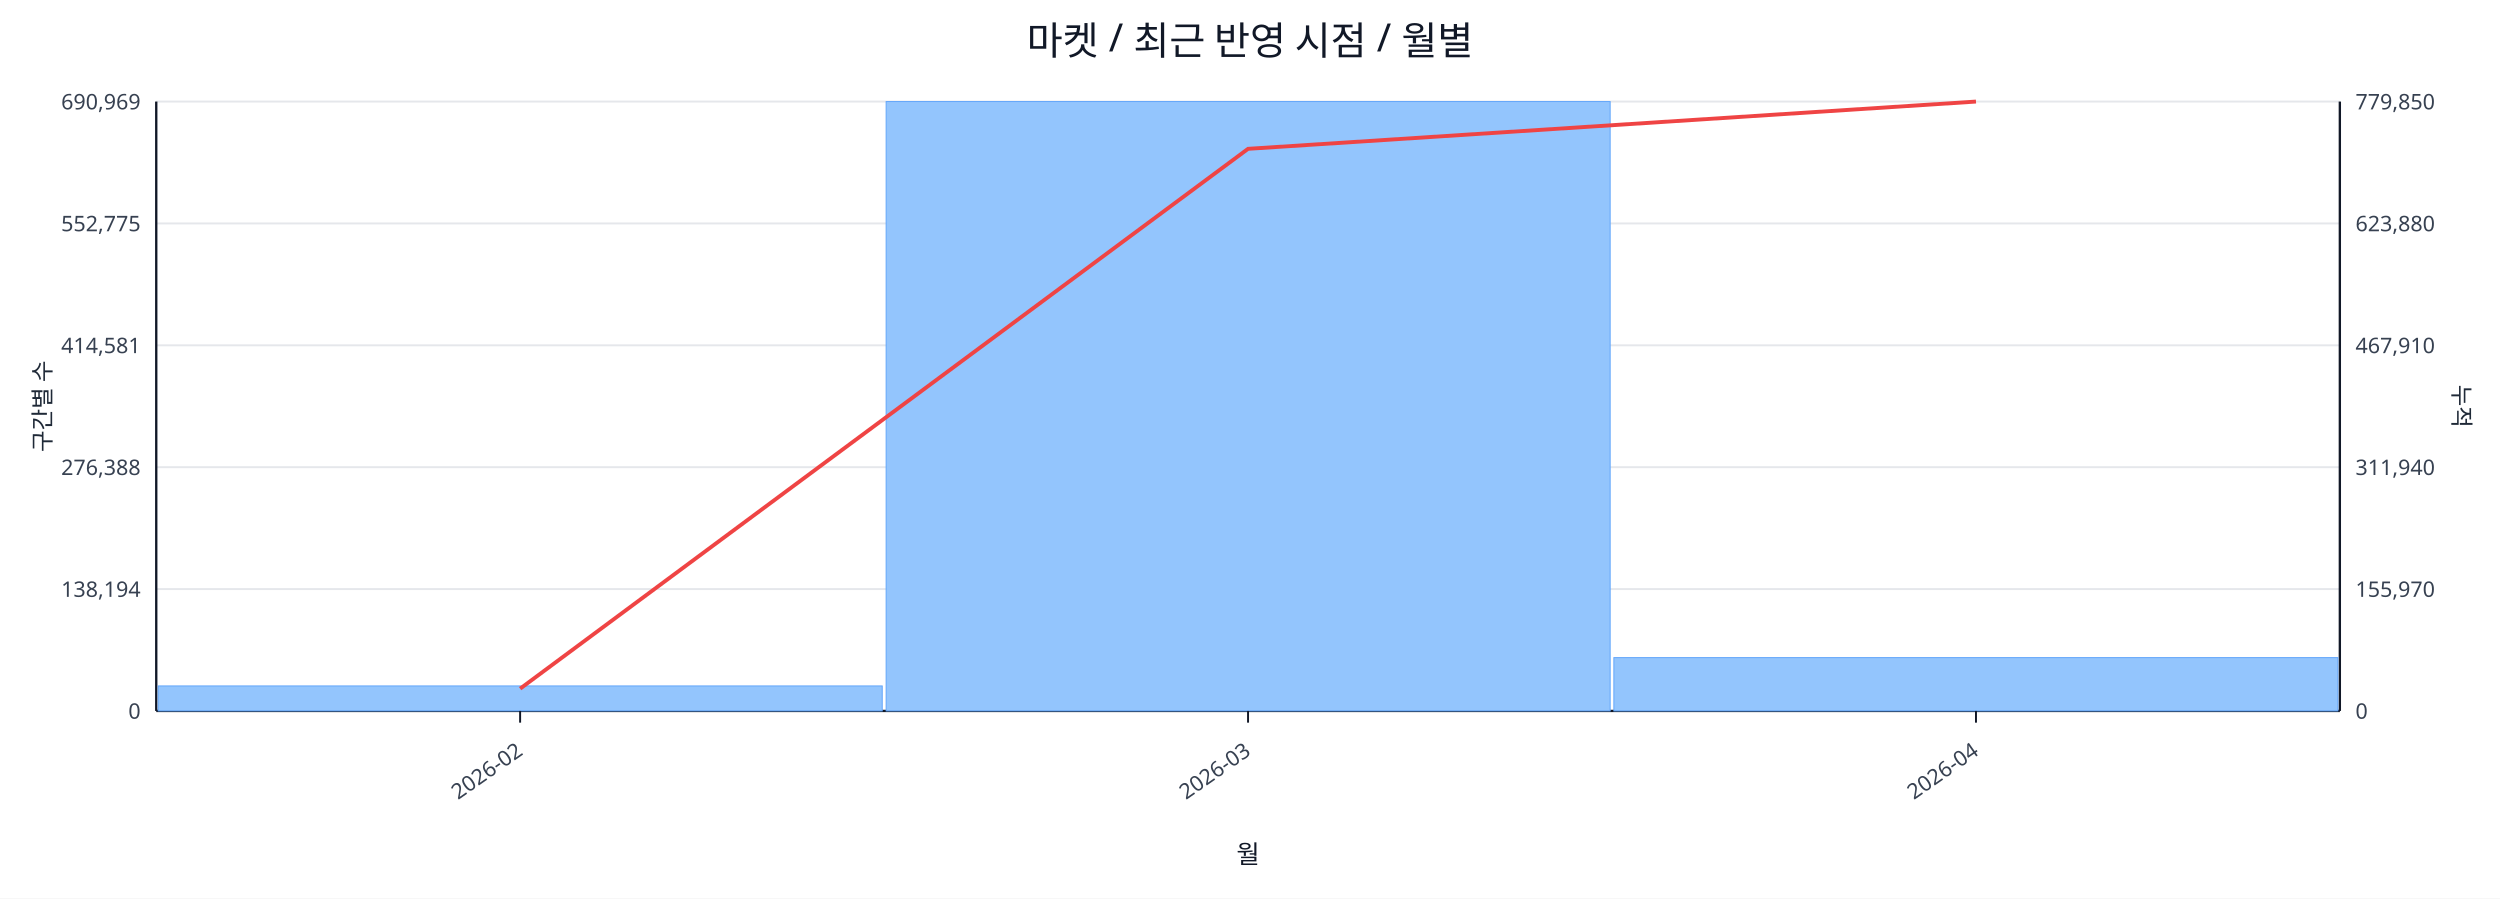
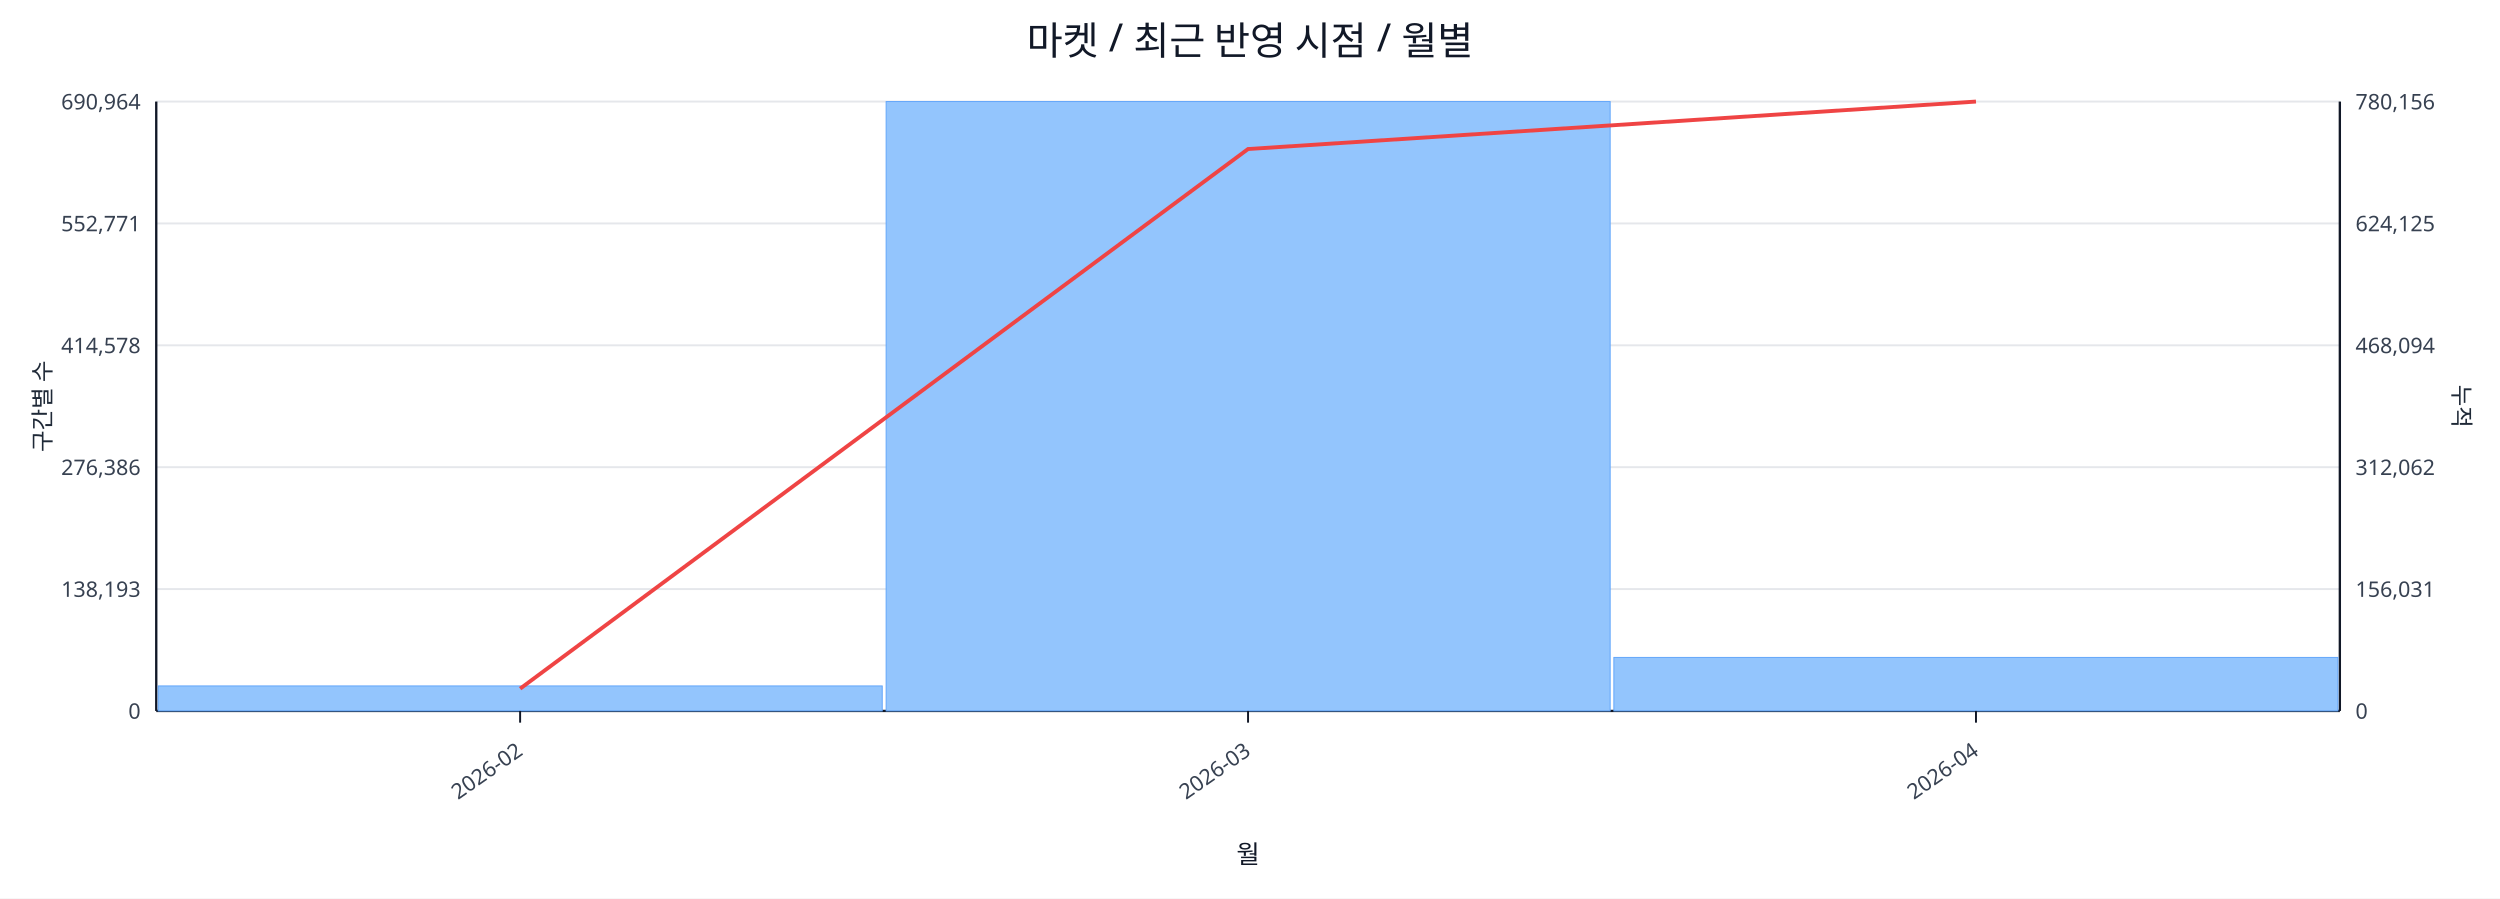
<svg xmlns="http://www.w3.org/2000/svg" width="1280" height="460" viewBox="0 0 1280 460">
  <rect x="0" y="0" width="100%" height="100%" fill="#ffffff" />
  <text x="640.0" y="28" font-size="20" text-anchor="middle" font-family="sans-serif" fill="#111827">마켓 / 최근 반영 시점 / 월별</text>
  <line x1="80.0" y1="52.0" x2="1198.0" y2="52.0" stroke="#e5e7eb" stroke-width="1" />
-   <text x="72.0" y="56.0" font-size="11" text-anchor="end" font-family="sans-serif" fill="#374151">690,969</text>
-   <text x="1206.0" y="56.0" font-size="11" text-anchor="start" font-family="sans-serif" fill="#374151">779,850</text>
+   <text x="72.0" y="56.0" font-size="11" text-anchor="end" font-family="sans-serif" fill="#374151">690,964</text>
+   <text x="1206.0" y="56.0" font-size="11" text-anchor="start" font-family="sans-serif" fill="#374151">780,156</text>
  <line x1="80.0" y1="114.4" x2="1198.0" y2="114.4" stroke="#e5e7eb" stroke-width="1" />
-   <text x="72.0" y="118.4" font-size="11" text-anchor="end" font-family="sans-serif" fill="#374151">552,775</text>
-   <text x="1206.0" y="118.4" font-size="11" text-anchor="start" font-family="sans-serif" fill="#374151">623,880</text>
+   <text x="72.0" y="118.4" font-size="11" text-anchor="end" font-family="sans-serif" fill="#374151">552,771</text>
+   <text x="1206.0" y="118.4" font-size="11" text-anchor="start" font-family="sans-serif" fill="#374151">624,125</text>
  <line x1="80.0" y1="176.8" x2="1198.0" y2="176.8" stroke="#e5e7eb" stroke-width="1" />
-   <text x="72.0" y="180.8" font-size="11" text-anchor="end" font-family="sans-serif" fill="#374151">414,581</text>
-   <text x="1206.0" y="180.8" font-size="11" text-anchor="start" font-family="sans-serif" fill="#374151">467,910</text>
+   <text x="72.0" y="180.8" font-size="11" text-anchor="end" font-family="sans-serif" fill="#374151">414,578</text>
+   <text x="1206.0" y="180.8" font-size="11" text-anchor="start" font-family="sans-serif" fill="#374151">468,094</text>
  <line x1="80.0" y1="239.2" x2="1198.0" y2="239.2" stroke="#e5e7eb" stroke-width="1" />
-   <text x="72.0" y="243.2" font-size="11" text-anchor="end" font-family="sans-serif" fill="#374151">276,388</text>
-   <text x="1206.0" y="243.2" font-size="11" text-anchor="start" font-family="sans-serif" fill="#374151">311,940</text>
+   <text x="72.0" y="243.2" font-size="11" text-anchor="end" font-family="sans-serif" fill="#374151">276,386</text>
+   <text x="1206.0" y="243.2" font-size="11" text-anchor="start" font-family="sans-serif" fill="#374151">312,062</text>
  <line x1="80.0" y1="301.6" x2="1198.0" y2="301.6" stroke="#e5e7eb" stroke-width="1" />
-   <text x="72.0" y="305.6" font-size="11" text-anchor="end" font-family="sans-serif" fill="#374151">138,194</text>
-   <text x="1206.0" y="305.6" font-size="11" text-anchor="start" font-family="sans-serif" fill="#374151">155,970</text>
+   <text x="72.0" y="305.6" font-size="11" text-anchor="end" font-family="sans-serif" fill="#374151">138,193</text>
+   <text x="1206.0" y="305.6" font-size="11" text-anchor="start" font-family="sans-serif" fill="#374151">156,031</text>
  <line x1="80.0" y1="364.0" x2="1198.0" y2="364.0" stroke="#e5e7eb" stroke-width="1" />
  <text x="72.0" y="368.0" font-size="11" text-anchor="end" font-family="sans-serif" fill="#374151">0</text>
  <text x="1206.0" y="368.0" font-size="11" text-anchor="start" font-family="sans-serif" fill="#374151">0</text>
  <line x1="80.0" y1="364.0" x2="1198.0" y2="364.0" stroke="#111827" stroke-width="1.2" />
  <line x1="80.0" y1="52.0" x2="80.0" y2="364.0" stroke="#111827" stroke-width="1.2" />
  <line x1="1198.0" y1="52.0" x2="1198.0" y2="364.0" stroke="#111827" stroke-width="1.2" />
  <rect x="81.0" y="351.2" width="370.7" height="12.8" fill="#93c5fd" stroke="#60a5fa" stroke-width="0.5" />
  <rect x="453.7" y="52.0" width="370.7" height="312.0" fill="#93c5fd" stroke="#60a5fa" stroke-width="0.5" />
-   <rect x="826.3" y="336.7" width="370.7" height="27.3" fill="#93c5fd" stroke="#60a5fa" stroke-width="0.5" />
-   <polyline fill="none" stroke="#ef4444" stroke-width="2" points="266.3,352.6 639.0,76.2 1011.7,52.0" />
+   <rect x="826.3" y="336.6" width="370.7" height="27.4" fill="#93c5fd" stroke="#60a5fa" stroke-width="0.5" />
+   <polyline fill="none" stroke="#ef4444" stroke-width="2" points="266.3,352.6 639.0,76.3 1011.7,52.0" />
  <line x1="266.3" y1="364.0" x2="266.3" y2="370.0" stroke="#111827" stroke-width="1" />
  <text x="268.3" y="386.0" font-size="11" text-anchor="end" transform="rotate(-35 268.3 386.0)" font-family="sans-serif" fill="#374151">2026-02</text>
  <line x1="639.0" y1="364.0" x2="639.0" y2="370.0" stroke="#111827" stroke-width="1" />
  <text x="641.0" y="386.0" font-size="11" text-anchor="end" transform="rotate(-35 641.0 386.0)" font-family="sans-serif" fill="#374151">2026-03</text>
  <line x1="1011.7" y1="364.0" x2="1011.7" y2="370.0" stroke="#111827" stroke-width="1" />
  <text x="1013.7" y="386.0" font-size="11" text-anchor="end" transform="rotate(-35 1013.7 386.0)" font-family="sans-serif" fill="#374151">2026-04</text>
  <text x="26" y="208.0" font-size="12" transform="rotate(-90 26 208.0)" text-anchor="middle" font-family="sans-serif" fill="#1f2937">구간별 수</text>
  <text x="1256.0" y="208.0" font-size="12" transform="rotate(90 1256.0 208.0)" text-anchor="middle" font-family="sans-serif" fill="#1f2937">누적</text>
  <text x="639.0" y="442.0" font-size="13" text-anchor="middle" font-family="sans-serif" fill="#111827">월</text>
</svg>
